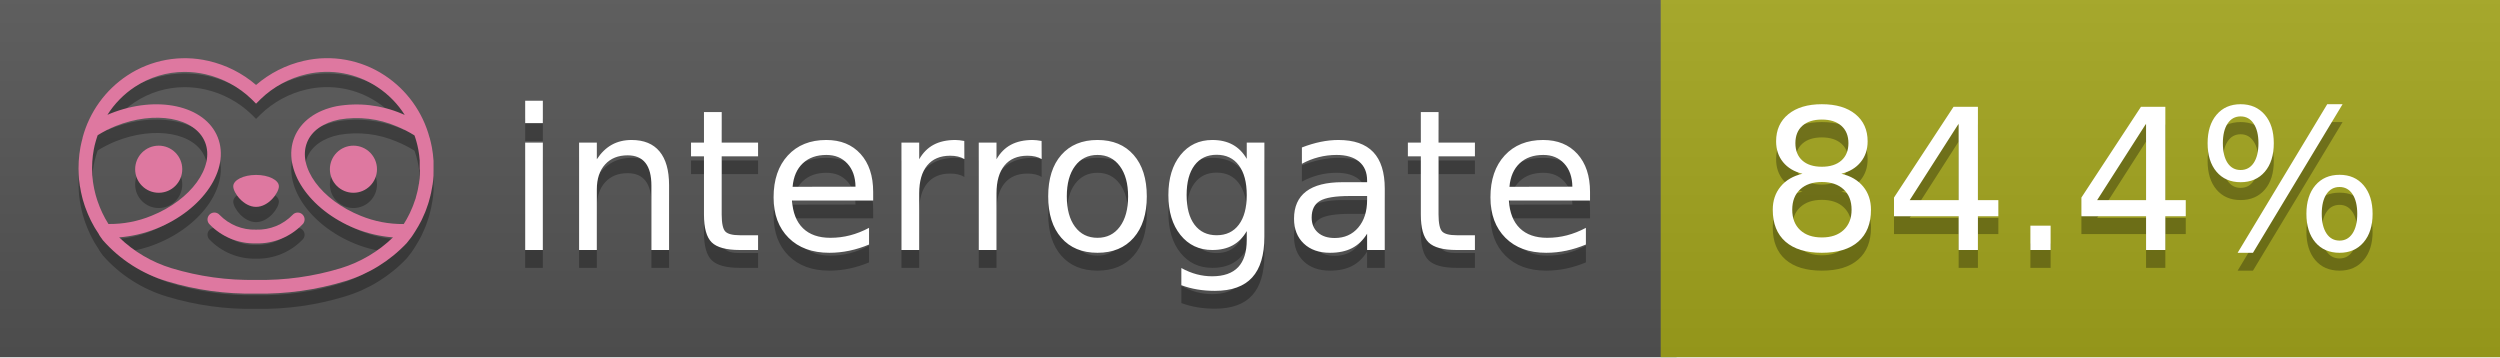
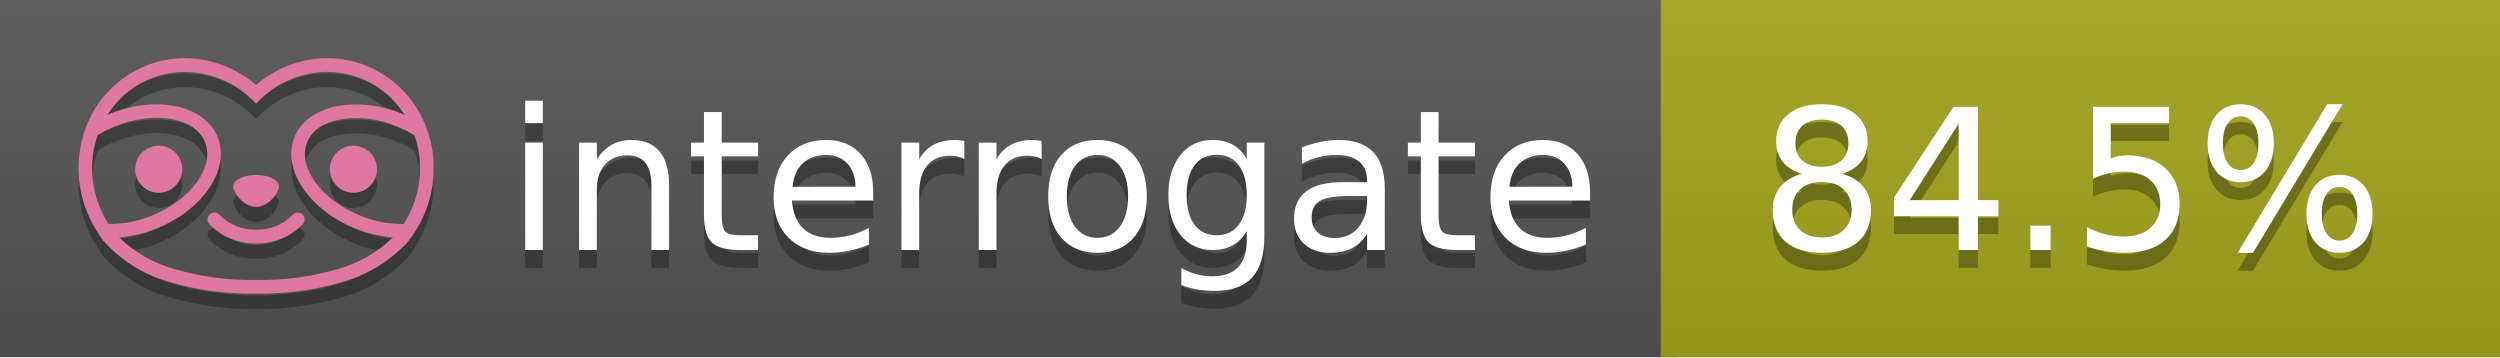
<svg xmlns="http://www.w3.org/2000/svg" width="140" height="20" viewBox="0 0 140 20" version="1.1" xml:space="preserve" style="fill-rule:evenodd;clip-rule:evenodd;stroke-linejoin:round;stroke-miterlimit:2;">
  <g transform="matrix(1,0,0,1,22,0)">
    <g id="backgrounds" transform="matrix(1.32789,0,0,1,-22.3892,0)">
      <rect x="0" y="0" width="71" height="20" style="fill:rgb(85,85,85);" />
    </g>
    <rect x="71" y="0" width="47" height="20" data-interrogate="color" style="fill:#a4a61d" />
    <g transform="matrix(1.19746,0,0,1,-22.3744,-4.85723e-16)">
      <rect x="0" y="0" width="118" height="20" style="fill:url(#_Linear1);" />
    </g>
  </g>
  <g fill="#fff" text-anchor="middle" font-family="DejaVu Sans,Verdana,Geneva,sans-serif" font-size="110">
    <text x="590" y="150" fill="#010101" fill-opacity=".3" transform="scale(.1)" textLength="610">interrogate</text>
    <text x="590" y="140" transform="scale(.1)" textLength="610">interrogate</text>
-     <text x="1160" y="150" fill="#010101" fill-opacity=".3" transform="scale(.1)" textLength="370" data-interrogate="result">84.4%</text>
-     <text x="1160" y="140" transform="scale(.1)" textLength="370" data-interrogate="result">84.4%</text>
+     <text x="1160" y="150" fill="#010101" fill-opacity=".3" transform="scale(.1)" textLength="370" data-interrogate="result">84.5%</text>
+     <text x="1160" y="140" transform="scale(.1)" textLength="370" data-interrogate="result">84.5%</text>
  </g>
  <g id="logo-shadow" transform="matrix(0.854876,0,0,0.854876,-6.73514,1.732)">
    <g transform="matrix(0.299012,0,0,0.299012,9.70229,-6.68582)">
      <path d="M50,64.25C52.76,64.25 55,61.13 55,59.75C55,58.37 52.76,57.25 50,57.25C47.24,57.25 45,58.37 45,59.75C45,61.13 47.24,64.25 50,64.25Z" style="fill:rgb(1,1,1);fill-opacity:0.3;fill-rule:nonzero;" />
    </g>
    <g transform="matrix(0.299012,0,0,0.299012,9.70229,-6.68582)">
      <path d="M88,49.05C86.506,43.475 83.018,38.638 78.2,35.46C72.969,32.002 66.539,30.844 60.43,32.26C56.576,33.145 52.995,34.958 50,37.54C46.998,34.958 43.411,33.149 39.55,32.27C33.441,30.853 27.011,32.011 21.78,35.47C16.97,38.652 13.489,43.489 12,49.06L12,49.13C11.82,49.79 11.66,50.46 11.53,51.13C11.146,53.207 11.021,55.323 11.16,57.43C11.16,58.03 11.26,58.63 11.34,59.23C11.34,59.51 11.43,59.79 11.48,60.07C11.53,60.35 11.58,60.68 11.64,60.98C11.7,61.28 11.8,61.69 11.89,62.05C11.98,62.41 11.99,62.47 12.05,62.68C12.16,63.07 12.28,63.46 12.41,63.84L12.58,64.34C12.72,64.74 12.88,65.14 13.04,65.53L13.23,65.98C13.403,66.373 13.583,66.767 13.77,67.16L13.99,67.59C14.19,67.97 14.39,68.35 14.61,68.73L14.87,69.15C15.1,69.52 15.33,69.89 15.58,70.26L15.58,70.32L15.99,70.93C16.14,71.14 16.29,71.36 16.45,71.57C20.206,75.83 25.086,78.95 30.53,80.57C36.839,82.48 43.41,83.385 50,83.25C56.599,83.374 63.177,82.456 69.49,80.53C74.644,78.978 79.303,76.102 83,72.19C83.34,71.78 83.65,71.35 84,70.92L84.18,70.66L84.33,70.44L84.41,70.32C84.55,70.12 84.67,69.9 84.81,69.7C85.07,69.3 85.32,68.89 85.55,68.48C85.78,68.07 86.02,67.65 86.23,67.22C86.31,67.05 86.39,66.88 86.47,66.7C86.67,66.28 86.85,65.87 87.03,65.44L87.23,64.92C87.397,64.487 87.55,64.05 87.69,63.61L87.85,63.09C87.98,62.64 88.1,62.19 88.21,61.74C88.21,61.57 88.3,61.39 88.33,61.22C88.43,60.75 88.52,60.22 88.6,59.79C88.6,59.64 88.66,59.49 88.68,59.33C88.77,58.71 88.84,58.08 88.88,57.45L88.88,54.17C88.817,53.164 88.693,52.162 88.51,51.17C88.38,50.5 88.23,49.84 88.05,49.17L88,49.05ZM85.89,56.44L85.89,57.23C85.89,57.78 85.79,58.32 85.72,58.86C85.72,59.01 85.72,59.15 85.65,59.3C85.59,59.7 85.51,60.11 85.43,60.51L85.32,60.99C85.23,61.38 85.12,61.77 85.01,62.16C85.01,62.31 84.93,62.46 84.88,62.6C84.74,63.04 84.59,63.47 84.42,63.9L84.27,64.28C84.1,64.71 83.91,65.14 83.71,65.56C83.51,65.98 83.43,66.12 83.28,66.4L83.01,66.91C82.83,67.223 82.643,67.537 82.45,67.85L82.35,68.01C79.121,68.047 75.918,67.434 72.93,66.21C64.27,62.74 59,55.52 61.18,50.11C62.18,47.6 64.7,45.82 68.26,45.11C72.489,44.395 76.835,44.908 80.78,46.59C82.141,47.144 83.453,47.813 84.7,48.59C84.76,48.76 84.82,48.93 84.88,49.1C84.94,49.27 85.05,49.63 85.12,49.9C85.28,50.5 85.44,51.1 85.55,51.73C85.691,52.507 85.792,53.292 85.85,54.08L85.85,55.89C85.85,56.12 85.91,56.25 85.91,56.45L85.89,56.44ZM17.66,68C16.668,66.435 15.869,64.756 15.28,63L15.17,62.68C15.06,62.35 14.96,62.01 14.87,61.68C14.823,61.493 14.777,61.31 14.73,61.13C14.66,60.84 14.59,60.55 14.53,60.27C14.47,59.99 14.43,59.72 14.38,59.44C14.33,59.16 14.3,59 14.27,58.78C14.2,58.27 14.15,57.78 14.11,57.23L14.11,57.03C14.008,55.236 14.122,53.437 14.45,51.67C14.56,51.06 14.71,50.46 14.88,49.87C14.96,49.59 15.04,49.32 15.13,49.05C15.22,48.78 15.24,48.72 15.3,48.55C16.548,47.774 17.859,47.105 19.22,46.55C27.86,43.09 36.65,44.67 38.82,50.08C40.99,55.49 35.73,62.74 27.09,66.2C24.101,67.431 20.893,68.043 17.66,68ZM68.57,77.68C62.554,79.508 56.287,80.376 50,80.25C43.737,80.37 37.495,79.506 31.5,77.69C27.185,76.38 23.243,74.062 20,70.93C22.815,70.706 25.58,70.055 28.2,69C38.37,64.92 44.39,56 41.6,49C38.81,42 28.27,39.72 18.1,43.8L17.43,44.09C18.973,41.648 21.019,39.561 23.43,37.97C26.671,35.824 30.473,34.68 34.36,34.68C35.884,34.681 37.404,34.852 38.89,35.19C42.694,36.049 46.191,37.935 49,40.64L50,41.64L51,40.64C53.797,37.937 57.279,36.049 61.07,35.18C66.402,33.947 72.014,34.968 76.57,38C78.98,39.588 81.026,41.671 82.57,44.11L81.9,43.82C77.409,41.921 72.464,41.355 67.66,42.19C63.08,43.12 59.79,45.54 58.39,49.02C55.6,55.97 61.62,64.94 71.79,69.02C74.414,70.07 77.182,70.714 80,70.93C76.776,74.05 72.859,76.363 68.57,77.68Z" style="fill:rgb(1,1,1);fill-opacity:0.3;fill-rule:nonzero;" />
    </g>
    <g transform="matrix(0.299012,0,0,0.299012,9.70229,-6.68582)">
      <circle cx="71.33" cy="56" r="5.16" style="fill:rgb(1,1,1);fill-opacity:0.3;" />
    </g>
    <g transform="matrix(0.299012,0,0,0.299012,9.70229,-6.68582)">
      <circle cx="28.67" cy="56" r="5.16" style="fill:rgb(1,1,1);fill-opacity:0.3;" />
    </g>
    <g transform="matrix(0.299012,0,0,0.299012,9.70229,-6.68582)">
      <path d="M58,66C55.912,68.161 53.003,69.339 50,69.24C46.997,69.339 44.088,68.161 42,66C41.714,65.677 41.302,65.491 40.87,65.491C40.042,65.491 39.361,66.172 39.361,67C39.361,67.368 39.496,67.724 39.74,68C42.403,70.804 46.134,72.35 50,72.25C53.862,72.347 57.59,70.802 60.25,68C60.495,67.725 60.63,67.369 60.63,67C60.63,66.174 59.951,65.495 59.125,65.495C58.695,65.495 58.285,65.679 58,66Z" style="fill:rgb(1,1,1);fill-opacity:0.3;fill-rule:nonzero;" />
    </g>
  </g>
  <g id="logo-pink" transform="matrix(0.854876,0,0,0.854876,-6.73514,0.877124)">
    <g transform="matrix(0.299012,0,0,0.299012,9.70229,-6.68582)">
      <path d="M50,64.25C52.76,64.25 55,61.13 55,59.75C55,58.37 52.76,57.25 50,57.25C47.24,57.25 45,58.37 45,59.75C45,61.13 47.24,64.25 50,64.25Z" style="fill:rgb(222,120,160);fill-rule:nonzero;" />
    </g>
    <g transform="matrix(0.299012,0,0,0.299012,9.70229,-6.68582)">
      <path d="M88,49.05C86.506,43.475 83.018,38.638 78.2,35.46C72.969,32.002 66.539,30.844 60.43,32.26C56.576,33.145 52.995,34.958 50,37.54C46.998,34.958 43.411,33.149 39.55,32.27C33.441,30.853 27.011,32.011 21.78,35.47C16.97,38.652 13.489,43.489 12,49.06L12,49.13C11.82,49.79 11.66,50.46 11.53,51.13C11.146,53.207 11.021,55.323 11.16,57.43C11.16,58.03 11.26,58.63 11.34,59.23C11.34,59.51 11.43,59.79 11.48,60.07C11.53,60.35 11.58,60.68 11.64,60.98C11.7,61.28 11.8,61.69 11.89,62.05C11.98,62.41 11.99,62.47 12.05,62.68C12.16,63.07 12.28,63.46 12.41,63.84L12.58,64.34C12.72,64.74 12.88,65.14 13.04,65.53L13.23,65.98C13.403,66.373 13.583,66.767 13.77,67.16L13.99,67.59C14.19,67.97 14.39,68.35 14.61,68.73L14.87,69.15C15.1,69.52 15.33,69.89 15.58,70.26L15.58,70.32L15.99,70.93C16.14,71.14 16.29,71.36 16.45,71.57C20.206,75.83 25.086,78.95 30.53,80.57C36.839,82.48 43.41,83.385 50,83.25C56.599,83.374 63.177,82.456 69.49,80.53C74.644,78.978 79.303,76.102 83,72.19C83.34,71.78 83.65,71.35 84,70.92L84.18,70.66L84.33,70.44L84.41,70.32C84.55,70.12 84.67,69.9 84.81,69.7C85.07,69.3 85.32,68.89 85.55,68.48C85.78,68.07 86.02,67.65 86.23,67.22C86.31,67.05 86.39,66.88 86.47,66.7C86.67,66.28 86.85,65.87 87.03,65.44L87.23,64.92C87.397,64.487 87.55,64.05 87.69,63.61L87.85,63.09C87.98,62.64 88.1,62.19 88.21,61.74C88.21,61.57 88.3,61.39 88.33,61.22C88.43,60.75 88.52,60.22 88.6,59.79C88.6,59.64 88.66,59.49 88.68,59.33C88.77,58.71 88.84,58.08 88.88,57.45L88.88,54.17C88.817,53.164 88.693,52.162 88.51,51.17C88.38,50.5 88.23,49.84 88.05,49.17L88,49.05ZM85.89,56.44L85.89,57.23C85.89,57.78 85.79,58.32 85.72,58.86C85.72,59.01 85.72,59.15 85.65,59.3C85.59,59.7 85.51,60.11 85.43,60.51L85.32,60.99C85.23,61.38 85.12,61.77 85.01,62.16C85.01,62.31 84.93,62.46 84.88,62.6C84.74,63.04 84.59,63.47 84.42,63.9L84.27,64.28C84.1,64.71 83.91,65.14 83.71,65.56C83.51,65.98 83.43,66.12 83.28,66.4L83.01,66.91C82.83,67.223 82.643,67.537 82.45,67.85L82.35,68.01C79.121,68.047 75.918,67.434 72.93,66.21C64.27,62.74 59,55.52 61.18,50.11C62.18,47.6 64.7,45.82 68.26,45.11C72.489,44.395 76.835,44.908 80.78,46.59C82.141,47.144 83.453,47.813 84.7,48.59C84.76,48.76 84.82,48.93 84.88,49.1C84.94,49.27 85.05,49.63 85.12,49.9C85.28,50.5 85.44,51.1 85.55,51.73C85.691,52.507 85.792,53.292 85.85,54.08L85.85,55.89C85.85,56.12 85.91,56.25 85.91,56.45L85.89,56.44ZM17.66,68C16.668,66.435 15.869,64.756 15.28,63L15.17,62.68C15.06,62.35 14.96,62.01 14.87,61.68C14.823,61.493 14.777,61.31 14.73,61.13C14.66,60.84 14.59,60.55 14.53,60.27C14.47,59.99 14.43,59.72 14.38,59.44C14.33,59.16 14.3,59 14.27,58.78C14.2,58.27 14.15,57.78 14.11,57.23L14.11,57.03C14.008,55.236 14.122,53.437 14.45,51.67C14.56,51.06 14.71,50.46 14.88,49.87C14.96,49.59 15.04,49.32 15.13,49.05C15.22,48.78 15.24,48.72 15.3,48.55C16.548,47.774 17.859,47.105 19.22,46.55C27.86,43.09 36.65,44.67 38.82,50.08C40.99,55.49 35.73,62.74 27.09,66.2C24.101,67.431 20.893,68.043 17.66,68ZM68.57,77.68C62.554,79.508 56.287,80.376 50,80.25C43.737,80.37 37.495,79.506 31.5,77.69C27.185,76.38 23.243,74.062 20,70.93C22.815,70.706 25.58,70.055 28.2,69C38.37,64.92 44.39,56 41.6,49C38.81,42 28.27,39.72 18.1,43.8L17.43,44.09C18.973,41.648 21.019,39.561 23.43,37.97C26.671,35.824 30.473,34.68 34.36,34.68C35.884,34.681 37.404,34.852 38.89,35.19C42.694,36.049 46.191,37.935 49,40.64L50,41.64L51,40.64C53.797,37.937 57.279,36.049 61.07,35.18C66.402,33.947 72.014,34.968 76.57,38C78.98,39.588 81.026,41.671 82.57,44.11L81.9,43.82C77.409,41.921 72.464,41.355 67.66,42.19C63.08,43.12 59.79,45.54 58.39,49.02C55.6,55.97 61.62,64.94 71.79,69.02C74.414,70.07 77.182,70.714 80,70.93C76.776,74.05 72.859,76.363 68.57,77.68Z" style="fill:rgb(222,120,160);fill-rule:nonzero;" />
    </g>
    <g transform="matrix(0.299012,0,0,0.299012,9.70229,-6.68582)">
      <circle cx="71.33" cy="56" r="5.16" style="fill:rgb(222,120,160);" />
    </g>
    <g transform="matrix(0.299012,0,0,0.299012,9.70229,-6.68582)">
      <circle cx="28.67" cy="56" r="5.16" style="fill:rgb(222,120,160);" />
    </g>
    <g transform="matrix(0.299012,0,0,0.299012,9.70229,-6.68582)">
      <path d="M58,66C55.912,68.161 53.003,69.339 50,69.24C46.997,69.339 44.088,68.161 42,66C41.714,65.677 41.302,65.491 40.87,65.491C40.042,65.491 39.361,66.172 39.361,67C39.361,67.368 39.496,67.724 39.74,68C42.403,70.804 46.134,72.35 50,72.25C53.862,72.347 57.59,70.802 60.25,68C60.495,67.725 60.63,67.369 60.63,67C60.63,66.174 59.951,65.495 59.125,65.495C58.695,65.495 58.285,65.679 58,66Z" style="fill:rgb(222,120,160);fill-rule:nonzero;" />
    </g>
  </g>
  <defs>
    <linearGradient id="_Linear1" x1="0" y1="0" x2="1" y2="0" gradientUnits="userSpaceOnUse" gradientTransform="matrix(1.22465e-15,20,-20,1.22465e-15,0,0)">
      <stop offset="0" style="stop-color:rgb(187,187,187);stop-opacity:0.1" />
      <stop offset="1" style="stop-color:black;stop-opacity:0.1" />
    </linearGradient>
  </defs>
</svg>
